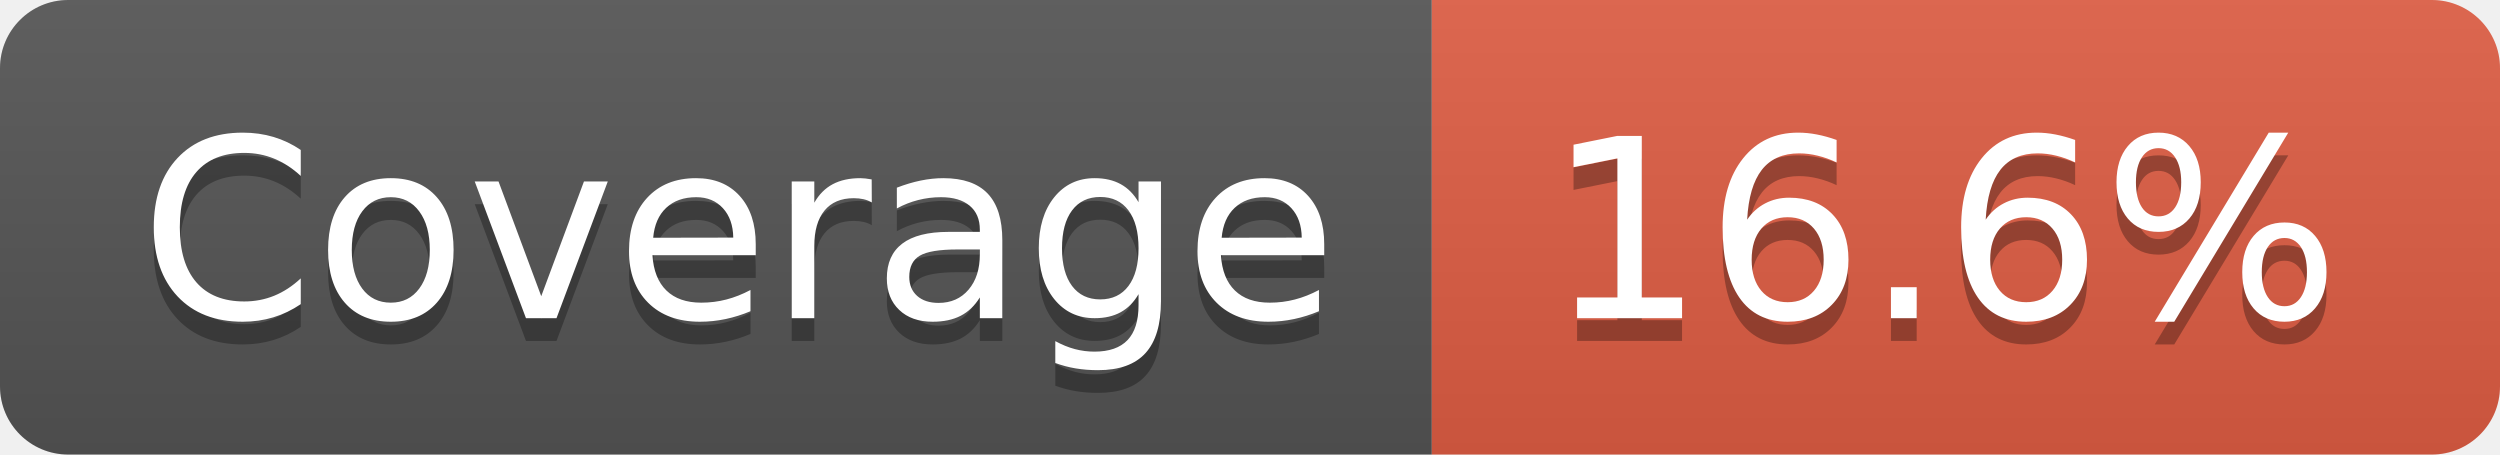
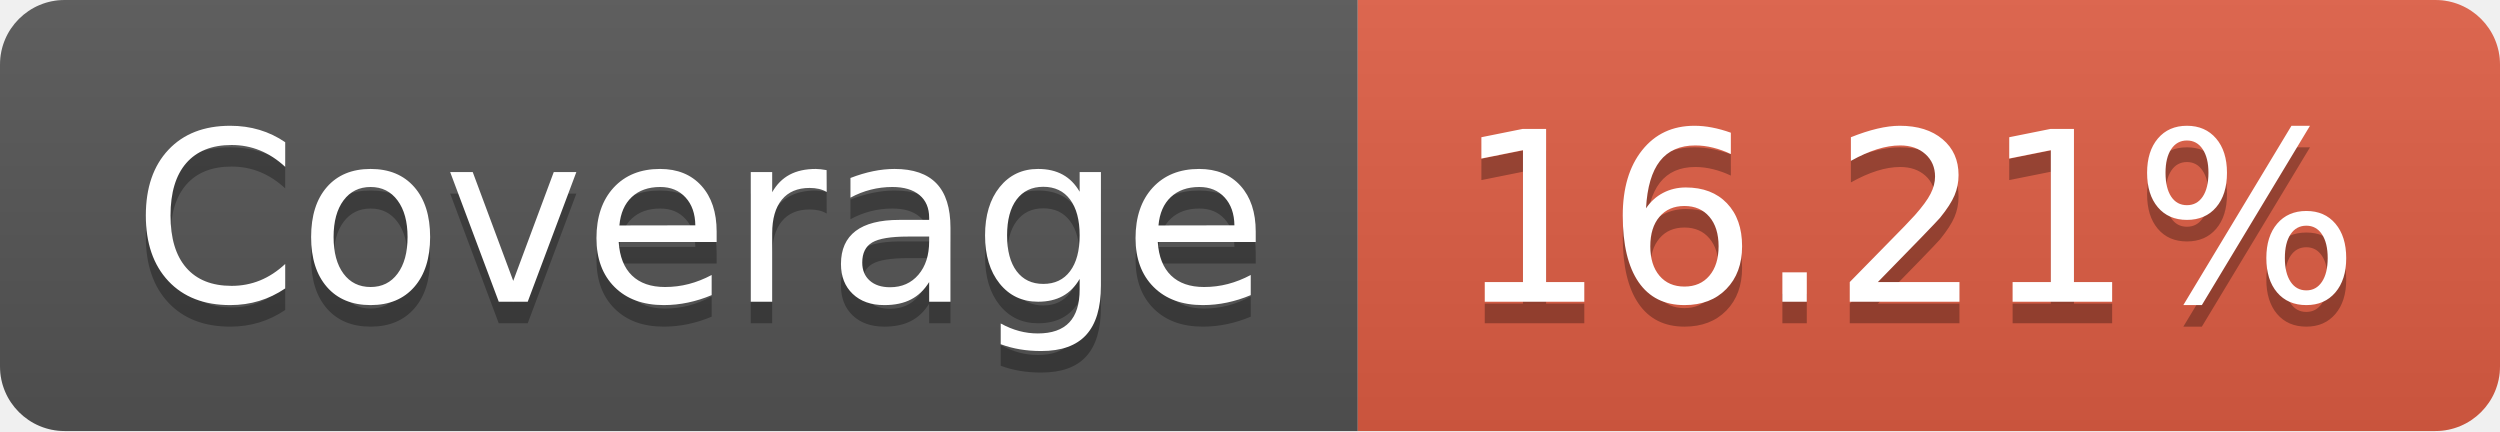
- <svg xmlns="http://www.w3.org/2000/svg" width="110" height="20" role="img" aria-label="Coverage: 16.6%">
+ <svg xmlns="http://www.w3.org/2000/svg" width="116" height="20" role="img" aria-label="Coverage: 16.21%">
  <linearGradient id="s" x2="0" y2="100%">
    <stop offset="0" stop-color="#bbb" stop-opacity=".1" />
    <stop offset="1" stop-opacity=".1" />
  </linearGradient>
  <clipPath id="r">
-     <rect width="110" height="20" rx="3" fill="#fff" />
+     <rect width="116" height="20" rx="3" fill="#fff" />
  </clipPath>
  <g clip-path="url(#r)">
    <rect width="63" height="20" fill="#555" />
-     <rect x="63" width="47" height="20" fill="#e05d44" />
-     <rect width="110" height="20" fill="url(#s)" />
+     <rect x="63" width="53" height="20" fill="#e05d44" />
+     <rect width="116" height="20" fill="url(#s)" />
  </g>
  <g fill="#fff" text-anchor="middle" font-family="Verdana,Geneva,DejaVu Sans,sans-serif" text-rendering="geometricPrecision" font-size="110">
    <text aria-hidden="true" x="325" y="150" fill="#010101" fill-opacity=".3" transform="scale(.1)" textLength="530">Coverage</text>
    <text x="325" y="140" transform="scale(.1)" fill="#fff" textLength="530">Coverage</text>
-     <text aria-hidden="true" x="855" y="150" fill="#010101" fill-opacity=".3" transform="scale(.1)" textLength="370">16.6%</text>
-     <text x="855" y="140" transform="scale(.1)" fill="#fff" textLength="370">16.6%</text>
+     <text aria-hidden="true" x="885" y="150" fill="#010101" fill-opacity=".3" transform="scale(.1)" textLength="430">16.21%</text>
+     <text x="885" y="140" transform="scale(.1)" fill="#fff" textLength="430">16.21%</text>
  </g>
</svg>
